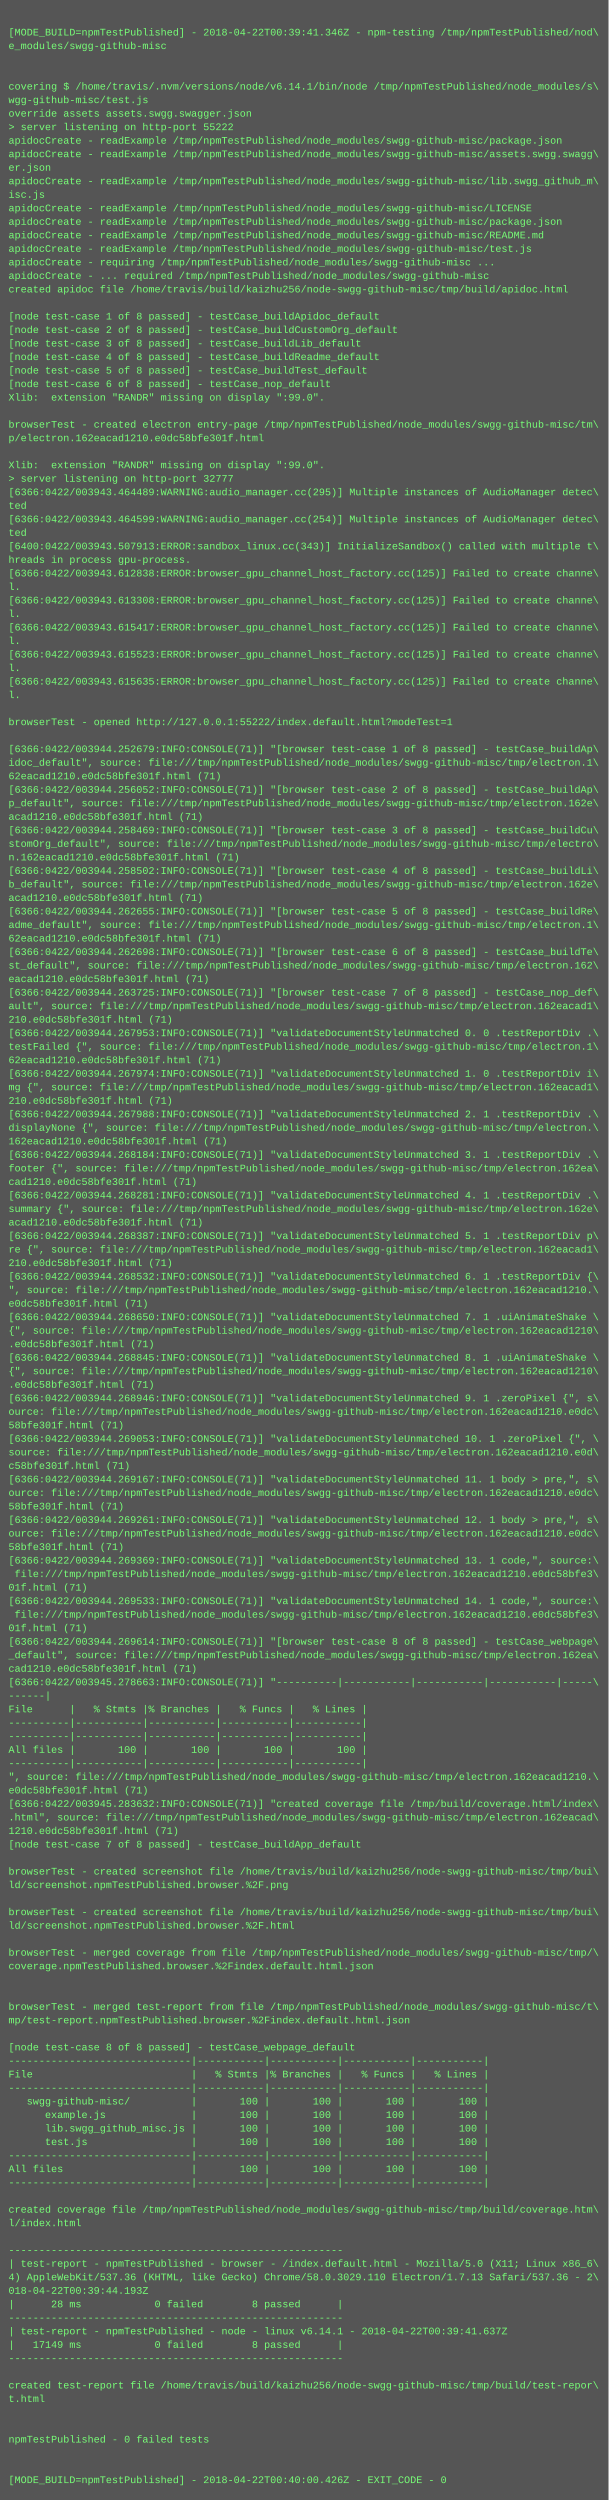
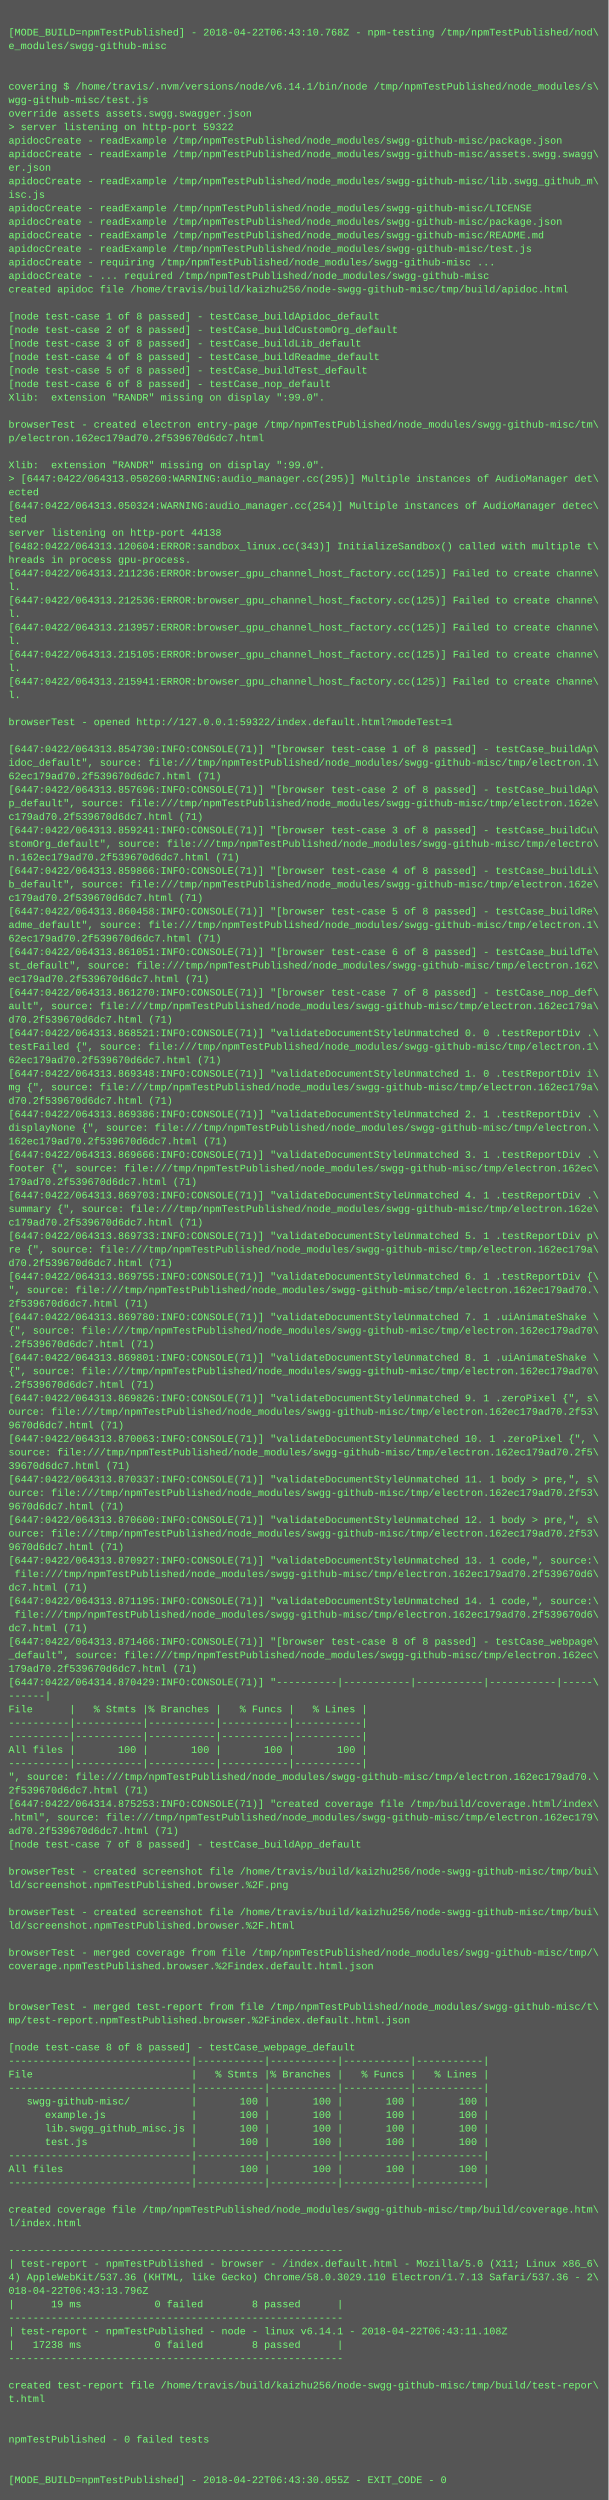
<svg xmlns="http://www.w3.org/2000/svg" height="2958" width="720">
  <rect height="2958" fill="#555" width="720" />
  <text fill="#7f7" font-family="Courier New" font-size="12" xml:space="preserve">
    <tspan x="10" y="26" />
-     <tspan x="10" y="42">[MODE_BUILD=npmTestPublished] - 2018-04-22T00:39:41.346Z - npm-testing /tmp/npmTestPublished/nod\</tspan>
+     <tspan x="10" y="42">[MODE_BUILD=npmTestPublished] - 2018-04-22T06:43:10.768Z - npm-testing /tmp/npmTestPublished/nod\</tspan>
    <tspan x="10" y="58">e_modules/swgg-github-misc</tspan>
    <tspan x="10" y="74" />
    <tspan x="10" y="90" />
    <tspan x="10" y="106">covering $ /home/travis/.nvm/versions/node/v6.14.1/bin/node /tmp/npmTestPublished/node_modules/s\</tspan>
    <tspan x="10" y="122">wgg-github-misc/test.js</tspan>
    <tspan x="10" y="138">override assets assets.swgg.swagger.json</tspan>
-     <tspan x="10" y="154">&gt; server listening on http-port 55222</tspan>
+     <tspan x="10" y="154">&gt; server listening on http-port 59322</tspan>
    <tspan x="10" y="170">apidocCreate - readExample /tmp/npmTestPublished/node_modules/swgg-github-misc/package.json</tspan>
    <tspan x="10" y="186">apidocCreate - readExample /tmp/npmTestPublished/node_modules/swgg-github-misc/assets.swgg.swagg\</tspan>
    <tspan x="10" y="202">er.json</tspan>
    <tspan x="10" y="218">apidocCreate - readExample /tmp/npmTestPublished/node_modules/swgg-github-misc/lib.swgg_github_m\</tspan>
    <tspan x="10" y="234">isc.js</tspan>
    <tspan x="10" y="250">apidocCreate - readExample /tmp/npmTestPublished/node_modules/swgg-github-misc/LICENSE</tspan>
    <tspan x="10" y="266">apidocCreate - readExample /tmp/npmTestPublished/node_modules/swgg-github-misc/package.json</tspan>
    <tspan x="10" y="282">apidocCreate - readExample /tmp/npmTestPublished/node_modules/swgg-github-misc/README.md</tspan>
    <tspan x="10" y="298">apidocCreate - readExample /tmp/npmTestPublished/node_modules/swgg-github-misc/test.js</tspan>
    <tspan x="10" y="314">apidocCreate - requiring /tmp/npmTestPublished/node_modules/swgg-github-misc ...</tspan>
    <tspan x="10" y="330">apidocCreate - ... required /tmp/npmTestPublished/node_modules/swgg-github-misc</tspan>
    <tspan x="10" y="346">created apidoc file /home/travis/build/kaizhu256/node-swgg-github-misc/tmp/build/apidoc.html</tspan>
    <tspan x="10" y="362" />
    <tspan x="10" y="378">[node test-case 1 of 8 passed] - testCase_buildApidoc_default</tspan>
    <tspan x="10" y="394">[node test-case 2 of 8 passed] - testCase_buildCustomOrg_default</tspan>
    <tspan x="10" y="410">[node test-case 3 of 8 passed] - testCase_buildLib_default</tspan>
    <tspan x="10" y="426">[node test-case 4 of 8 passed] - testCase_buildReadme_default</tspan>
    <tspan x="10" y="442">[node test-case 5 of 8 passed] - testCase_buildTest_default</tspan>
    <tspan x="10" y="458">[node test-case 6 of 8 passed] - testCase_nop_default</tspan>
    <tspan x="10" y="474">Xlib:  extension "RANDR" missing on display ":99.0".</tspan>
    <tspan x="10" y="490" />
    <tspan x="10" y="506">browserTest - created electron entry-page /tmp/npmTestPublished/node_modules/swgg-github-misc/tm\</tspan>
-     <tspan x="10" y="522">p/electron.162eacad1210.e0dc58bfe301f.html</tspan>
+     <tspan x="10" y="522">p/electron.162ec179ad70.2f539670d6dc7.html</tspan>
    <tspan x="10" y="538" />
    <tspan x="10" y="554">Xlib:  extension "RANDR" missing on display ":99.0".</tspan>
-     <tspan x="10" y="570">&gt; server listening on http-port 32777</tspan>
-     <tspan x="10" y="586">[6366:0422/003943.464489:WARNING:audio_manager.cc(295)] Multiple instances of AudioManager detec\</tspan>
-     <tspan x="10" y="602">ted</tspan>
-     <tspan x="10" y="618">[6366:0422/003943.464599:WARNING:audio_manager.cc(254)] Multiple instances of AudioManager detec\</tspan>
-     <tspan x="10" y="634">ted</tspan>
-     <tspan x="10" y="650">[6400:0422/003943.507913:ERROR:sandbox_linux.cc(343)] InitializeSandbox() called with multiple t\</tspan>
+     <tspan x="10" y="570">&gt; [6447:0422/064313.050260:WARNING:audio_manager.cc(295)] Multiple instances of AudioManager det\</tspan>
+     <tspan x="10" y="586">ected</tspan>
+     <tspan x="10" y="602">[6447:0422/064313.050324:WARNING:audio_manager.cc(254)] Multiple instances of AudioManager detec\</tspan>
+     <tspan x="10" y="618">ted</tspan>
+     <tspan x="10" y="634">server listening on http-port 44138</tspan>
+     <tspan x="10" y="650">[6482:0422/064313.120604:ERROR:sandbox_linux.cc(343)] InitializeSandbox() called with multiple t\</tspan>
    <tspan x="10" y="666">hreads in process gpu-process. </tspan>
-     <tspan x="10" y="682">[6366:0422/003943.612838:ERROR:browser_gpu_channel_host_factory.cc(125)] Failed to create channe\</tspan>
+     <tspan x="10" y="682">[6447:0422/064313.211236:ERROR:browser_gpu_channel_host_factory.cc(125)] Failed to create channe\</tspan>
    <tspan x="10" y="698">l.</tspan>
-     <tspan x="10" y="714">[6366:0422/003943.613308:ERROR:browser_gpu_channel_host_factory.cc(125)] Failed to create channe\</tspan>
+     <tspan x="10" y="714">[6447:0422/064313.212536:ERROR:browser_gpu_channel_host_factory.cc(125)] Failed to create channe\</tspan>
    <tspan x="10" y="730">l.</tspan>
-     <tspan x="10" y="746">[6366:0422/003943.615417:ERROR:browser_gpu_channel_host_factory.cc(125)] Failed to create channe\</tspan>
+     <tspan x="10" y="746">[6447:0422/064313.213957:ERROR:browser_gpu_channel_host_factory.cc(125)] Failed to create channe\</tspan>
    <tspan x="10" y="762">l.</tspan>
-     <tspan x="10" y="778">[6366:0422/003943.615523:ERROR:browser_gpu_channel_host_factory.cc(125)] Failed to create channe\</tspan>
+     <tspan x="10" y="778">[6447:0422/064313.215105:ERROR:browser_gpu_channel_host_factory.cc(125)] Failed to create channe\</tspan>
    <tspan x="10" y="794">l.</tspan>
-     <tspan x="10" y="810">[6366:0422/003943.615635:ERROR:browser_gpu_channel_host_factory.cc(125)] Failed to create channe\</tspan>
+     <tspan x="10" y="810">[6447:0422/064313.215941:ERROR:browser_gpu_channel_host_factory.cc(125)] Failed to create channe\</tspan>
    <tspan x="10" y="826">l.</tspan>
    <tspan x="10" y="842" />
-     <tspan x="10" y="858">browserTest - opened http://127.0.0.1:55222/index.default.html?modeTest=1</tspan>
+     <tspan x="10" y="858">browserTest - opened http://127.0.0.1:59322/index.default.html?modeTest=1</tspan>
    <tspan x="10" y="874" />
-     <tspan x="10" y="890">[6366:0422/003944.252679:INFO:CONSOLE(71)] "[browser test-case 1 of 8 passed] - testCase_buildAp\</tspan>
+     <tspan x="10" y="890">[6447:0422/064313.854730:INFO:CONSOLE(71)] "[browser test-case 1 of 8 passed] - testCase_buildAp\</tspan>
    <tspan x="10" y="906">idoc_default", source: file:///tmp/npmTestPublished/node_modules/swgg-github-misc/tmp/electron.1\</tspan>
-     <tspan x="10" y="922">62eacad1210.e0dc58bfe301f.html (71)</tspan>
-     <tspan x="10" y="938">[6366:0422/003944.256052:INFO:CONSOLE(71)] "[browser test-case 2 of 8 passed] - testCase_buildAp\</tspan>
+     <tspan x="10" y="922">62ec179ad70.2f539670d6dc7.html (71)</tspan>
+     <tspan x="10" y="938">[6447:0422/064313.857696:INFO:CONSOLE(71)] "[browser test-case 2 of 8 passed] - testCase_buildAp\</tspan>
    <tspan x="10" y="954">p_default", source: file:///tmp/npmTestPublished/node_modules/swgg-github-misc/tmp/electron.162e\</tspan>
-     <tspan x="10" y="970">acad1210.e0dc58bfe301f.html (71)</tspan>
-     <tspan x="10" y="986">[6366:0422/003944.258469:INFO:CONSOLE(71)] "[browser test-case 3 of 8 passed] - testCase_buildCu\</tspan>
+     <tspan x="10" y="970">c179ad70.2f539670d6dc7.html (71)</tspan>
+     <tspan x="10" y="986">[6447:0422/064313.859241:INFO:CONSOLE(71)] "[browser test-case 3 of 8 passed] - testCase_buildCu\</tspan>
    <tspan x="10" y="1002">stomOrg_default", source: file:///tmp/npmTestPublished/node_modules/swgg-github-misc/tmp/electro\</tspan>
-     <tspan x="10" y="1018">n.162eacad1210.e0dc58bfe301f.html (71)</tspan>
-     <tspan x="10" y="1034">[6366:0422/003944.258502:INFO:CONSOLE(71)] "[browser test-case 4 of 8 passed] - testCase_buildLi\</tspan>
+     <tspan x="10" y="1018">n.162ec179ad70.2f539670d6dc7.html (71)</tspan>
+     <tspan x="10" y="1034">[6447:0422/064313.859866:INFO:CONSOLE(71)] "[browser test-case 4 of 8 passed] - testCase_buildLi\</tspan>
    <tspan x="10" y="1050">b_default", source: file:///tmp/npmTestPublished/node_modules/swgg-github-misc/tmp/electron.162e\</tspan>
-     <tspan x="10" y="1066">acad1210.e0dc58bfe301f.html (71)</tspan>
-     <tspan x="10" y="1082">[6366:0422/003944.262655:INFO:CONSOLE(71)] "[browser test-case 5 of 8 passed] - testCase_buildRe\</tspan>
+     <tspan x="10" y="1066">c179ad70.2f539670d6dc7.html (71)</tspan>
+     <tspan x="10" y="1082">[6447:0422/064313.860458:INFO:CONSOLE(71)] "[browser test-case 5 of 8 passed] - testCase_buildRe\</tspan>
    <tspan x="10" y="1098">adme_default", source: file:///tmp/npmTestPublished/node_modules/swgg-github-misc/tmp/electron.1\</tspan>
-     <tspan x="10" y="1114">62eacad1210.e0dc58bfe301f.html (71)</tspan>
-     <tspan x="10" y="1130">[6366:0422/003944.262698:INFO:CONSOLE(71)] "[browser test-case 6 of 8 passed] - testCase_buildTe\</tspan>
+     <tspan x="10" y="1114">62ec179ad70.2f539670d6dc7.html (71)</tspan>
+     <tspan x="10" y="1130">[6447:0422/064313.861051:INFO:CONSOLE(71)] "[browser test-case 6 of 8 passed] - testCase_buildTe\</tspan>
    <tspan x="10" y="1146">st_default", source: file:///tmp/npmTestPublished/node_modules/swgg-github-misc/tmp/electron.162\</tspan>
-     <tspan x="10" y="1162">eacad1210.e0dc58bfe301f.html (71)</tspan>
-     <tspan x="10" y="1178">[6366:0422/003944.263725:INFO:CONSOLE(71)] "[browser test-case 7 of 8 passed] - testCase_nop_def\</tspan>
-     <tspan x="10" y="1194">ault", source: file:///tmp/npmTestPublished/node_modules/swgg-github-misc/tmp/electron.162eacad1\</tspan>
-     <tspan x="10" y="1210">210.e0dc58bfe301f.html (71)</tspan>
-     <tspan x="10" y="1226">[6366:0422/003944.267953:INFO:CONSOLE(71)] "validateDocumentStyleUnmatched 0. 0 .testReportDiv .\</tspan>
+     <tspan x="10" y="1162">ec179ad70.2f539670d6dc7.html (71)</tspan>
+     <tspan x="10" y="1178">[6447:0422/064313.861270:INFO:CONSOLE(71)] "[browser test-case 7 of 8 passed] - testCase_nop_def\</tspan>
+     <tspan x="10" y="1194">ault", source: file:///tmp/npmTestPublished/node_modules/swgg-github-misc/tmp/electron.162ec179a\</tspan>
+     <tspan x="10" y="1210">d70.2f539670d6dc7.html (71)</tspan>
+     <tspan x="10" y="1226">[6447:0422/064313.868521:INFO:CONSOLE(71)] "validateDocumentStyleUnmatched 0. 0 .testReportDiv .\</tspan>
    <tspan x="10" y="1242">testFailed {", source: file:///tmp/npmTestPublished/node_modules/swgg-github-misc/tmp/electron.1\</tspan>
-     <tspan x="10" y="1258">62eacad1210.e0dc58bfe301f.html (71)</tspan>
-     <tspan x="10" y="1274">[6366:0422/003944.267974:INFO:CONSOLE(71)] "validateDocumentStyleUnmatched 1. 0 .testReportDiv i\</tspan>
-     <tspan x="10" y="1290">mg {", source: file:///tmp/npmTestPublished/node_modules/swgg-github-misc/tmp/electron.162eacad1\</tspan>
-     <tspan x="10" y="1306">210.e0dc58bfe301f.html (71)</tspan>
-     <tspan x="10" y="1322">[6366:0422/003944.267988:INFO:CONSOLE(71)] "validateDocumentStyleUnmatched 2. 1 .testReportDiv .\</tspan>
+     <tspan x="10" y="1258">62ec179ad70.2f539670d6dc7.html (71)</tspan>
+     <tspan x="10" y="1274">[6447:0422/064313.869348:INFO:CONSOLE(71)] "validateDocumentStyleUnmatched 1. 0 .testReportDiv i\</tspan>
+     <tspan x="10" y="1290">mg {", source: file:///tmp/npmTestPublished/node_modules/swgg-github-misc/tmp/electron.162ec179a\</tspan>
+     <tspan x="10" y="1306">d70.2f539670d6dc7.html (71)</tspan>
+     <tspan x="10" y="1322">[6447:0422/064313.869386:INFO:CONSOLE(71)] "validateDocumentStyleUnmatched 2. 1 .testReportDiv .\</tspan>
    <tspan x="10" y="1338">displayNone {", source: file:///tmp/npmTestPublished/node_modules/swgg-github-misc/tmp/electron.\</tspan>
-     <tspan x="10" y="1354">162eacad1210.e0dc58bfe301f.html (71)</tspan>
-     <tspan x="10" y="1370">[6366:0422/003944.268184:INFO:CONSOLE(71)] "validateDocumentStyleUnmatched 3. 1 .testReportDiv .\</tspan>
-     <tspan x="10" y="1386">footer {", source: file:///tmp/npmTestPublished/node_modules/swgg-github-misc/tmp/electron.162ea\</tspan>
-     <tspan x="10" y="1402">cad1210.e0dc58bfe301f.html (71)</tspan>
-     <tspan x="10" y="1418">[6366:0422/003944.268281:INFO:CONSOLE(71)] "validateDocumentStyleUnmatched 4. 1 .testReportDiv .\</tspan>
+     <tspan x="10" y="1354">162ec179ad70.2f539670d6dc7.html (71)</tspan>
+     <tspan x="10" y="1370">[6447:0422/064313.869666:INFO:CONSOLE(71)] "validateDocumentStyleUnmatched 3. 1 .testReportDiv .\</tspan>
+     <tspan x="10" y="1386">footer {", source: file:///tmp/npmTestPublished/node_modules/swgg-github-misc/tmp/electron.162ec\</tspan>
+     <tspan x="10" y="1402">179ad70.2f539670d6dc7.html (71)</tspan>
+     <tspan x="10" y="1418">[6447:0422/064313.869703:INFO:CONSOLE(71)] "validateDocumentStyleUnmatched 4. 1 .testReportDiv .\</tspan>
    <tspan x="10" y="1434">summary {", source: file:///tmp/npmTestPublished/node_modules/swgg-github-misc/tmp/electron.162e\</tspan>
-     <tspan x="10" y="1450">acad1210.e0dc58bfe301f.html (71)</tspan>
-     <tspan x="10" y="1466">[6366:0422/003944.268387:INFO:CONSOLE(71)] "validateDocumentStyleUnmatched 5. 1 .testReportDiv p\</tspan>
-     <tspan x="10" y="1482">re {", source: file:///tmp/npmTestPublished/node_modules/swgg-github-misc/tmp/electron.162eacad1\</tspan>
-     <tspan x="10" y="1498">210.e0dc58bfe301f.html (71)</tspan>
-     <tspan x="10" y="1514">[6366:0422/003944.268532:INFO:CONSOLE(71)] "validateDocumentStyleUnmatched 6. 1 .testReportDiv {\</tspan>
-     <tspan x="10" y="1530">", source: file:///tmp/npmTestPublished/node_modules/swgg-github-misc/tmp/electron.162eacad1210.\</tspan>
-     <tspan x="10" y="1546">e0dc58bfe301f.html (71)</tspan>
-     <tspan x="10" y="1562">[6366:0422/003944.268650:INFO:CONSOLE(71)] "validateDocumentStyleUnmatched 7. 1 .uiAnimateShake \</tspan>
-     <tspan x="10" y="1578">{", source: file:///tmp/npmTestPublished/node_modules/swgg-github-misc/tmp/electron.162eacad1210\</tspan>
-     <tspan x="10" y="1594">.e0dc58bfe301f.html (71)</tspan>
-     <tspan x="10" y="1610">[6366:0422/003944.268845:INFO:CONSOLE(71)] "validateDocumentStyleUnmatched 8. 1 .uiAnimateShake \</tspan>
-     <tspan x="10" y="1626">{", source: file:///tmp/npmTestPublished/node_modules/swgg-github-misc/tmp/electron.162eacad1210\</tspan>
-     <tspan x="10" y="1642">.e0dc58bfe301f.html (71)</tspan>
-     <tspan x="10" y="1658">[6366:0422/003944.268946:INFO:CONSOLE(71)] "validateDocumentStyleUnmatched 9. 1 .zeroPixel {", s\</tspan>
-     <tspan x="10" y="1674">ource: file:///tmp/npmTestPublished/node_modules/swgg-github-misc/tmp/electron.162eacad1210.e0dc\</tspan>
-     <tspan x="10" y="1690">58bfe301f.html (71)</tspan>
-     <tspan x="10" y="1706">[6366:0422/003944.269053:INFO:CONSOLE(71)] "validateDocumentStyleUnmatched 10. 1 .zeroPixel {", \</tspan>
-     <tspan x="10" y="1722">source: file:///tmp/npmTestPublished/node_modules/swgg-github-misc/tmp/electron.162eacad1210.e0d\</tspan>
-     <tspan x="10" y="1738">c58bfe301f.html (71)</tspan>
-     <tspan x="10" y="1754">[6366:0422/003944.269167:INFO:CONSOLE(71)] "validateDocumentStyleUnmatched 11. 1 body &gt; pre,", s\</tspan>
-     <tspan x="10" y="1770">ource: file:///tmp/npmTestPublished/node_modules/swgg-github-misc/tmp/electron.162eacad1210.e0dc\</tspan>
-     <tspan x="10" y="1786">58bfe301f.html (71)</tspan>
-     <tspan x="10" y="1802">[6366:0422/003944.269261:INFO:CONSOLE(71)] "validateDocumentStyleUnmatched 12. 1 body &gt; pre,", s\</tspan>
-     <tspan x="10" y="1818">ource: file:///tmp/npmTestPublished/node_modules/swgg-github-misc/tmp/electron.162eacad1210.e0dc\</tspan>
-     <tspan x="10" y="1834">58bfe301f.html (71)</tspan>
-     <tspan x="10" y="1850">[6366:0422/003944.269369:INFO:CONSOLE(71)] "validateDocumentStyleUnmatched 13. 1 code,", source:\</tspan>
-     <tspan x="10" y="1866"> file:///tmp/npmTestPublished/node_modules/swgg-github-misc/tmp/electron.162eacad1210.e0dc58bfe3\</tspan>
-     <tspan x="10" y="1882">01f.html (71)</tspan>
-     <tspan x="10" y="1898">[6366:0422/003944.269533:INFO:CONSOLE(71)] "validateDocumentStyleUnmatched 14. 1 code,", source:\</tspan>
-     <tspan x="10" y="1914"> file:///tmp/npmTestPublished/node_modules/swgg-github-misc/tmp/electron.162eacad1210.e0dc58bfe3\</tspan>
-     <tspan x="10" y="1930">01f.html (71)</tspan>
-     <tspan x="10" y="1946">[6366:0422/003944.269614:INFO:CONSOLE(71)] "[browser test-case 8 of 8 passed] - testCase_webpage\</tspan>
-     <tspan x="10" y="1962">_default", source: file:///tmp/npmTestPublished/node_modules/swgg-github-misc/tmp/electron.162ea\</tspan>
-     <tspan x="10" y="1978">cad1210.e0dc58bfe301f.html (71)</tspan>
-     <tspan x="10" y="1994">[6366:0422/003945.278663:INFO:CONSOLE(71)] "----------|-----------|-----------|-----------|-----\</tspan>
+     <tspan x="10" y="1450">c179ad70.2f539670d6dc7.html (71)</tspan>
+     <tspan x="10" y="1466">[6447:0422/064313.869733:INFO:CONSOLE(71)] "validateDocumentStyleUnmatched 5. 1 .testReportDiv p\</tspan>
+     <tspan x="10" y="1482">re {", source: file:///tmp/npmTestPublished/node_modules/swgg-github-misc/tmp/electron.162ec179a\</tspan>
+     <tspan x="10" y="1498">d70.2f539670d6dc7.html (71)</tspan>
+     <tspan x="10" y="1514">[6447:0422/064313.869755:INFO:CONSOLE(71)] "validateDocumentStyleUnmatched 6. 1 .testReportDiv {\</tspan>
+     <tspan x="10" y="1530">", source: file:///tmp/npmTestPublished/node_modules/swgg-github-misc/tmp/electron.162ec179ad70.\</tspan>
+     <tspan x="10" y="1546">2f539670d6dc7.html (71)</tspan>
+     <tspan x="10" y="1562">[6447:0422/064313.869780:INFO:CONSOLE(71)] "validateDocumentStyleUnmatched 7. 1 .uiAnimateShake \</tspan>
+     <tspan x="10" y="1578">{", source: file:///tmp/npmTestPublished/node_modules/swgg-github-misc/tmp/electron.162ec179ad70\</tspan>
+     <tspan x="10" y="1594">.2f539670d6dc7.html (71)</tspan>
+     <tspan x="10" y="1610">[6447:0422/064313.869801:INFO:CONSOLE(71)] "validateDocumentStyleUnmatched 8. 1 .uiAnimateShake \</tspan>
+     <tspan x="10" y="1626">{", source: file:///tmp/npmTestPublished/node_modules/swgg-github-misc/tmp/electron.162ec179ad70\</tspan>
+     <tspan x="10" y="1642">.2f539670d6dc7.html (71)</tspan>
+     <tspan x="10" y="1658">[6447:0422/064313.869826:INFO:CONSOLE(71)] "validateDocumentStyleUnmatched 9. 1 .zeroPixel {", s\</tspan>
+     <tspan x="10" y="1674">ource: file:///tmp/npmTestPublished/node_modules/swgg-github-misc/tmp/electron.162ec179ad70.2f53\</tspan>
+     <tspan x="10" y="1690">9670d6dc7.html (71)</tspan>
+     <tspan x="10" y="1706">[6447:0422/064313.870063:INFO:CONSOLE(71)] "validateDocumentStyleUnmatched 10. 1 .zeroPixel {", \</tspan>
+     <tspan x="10" y="1722">source: file:///tmp/npmTestPublished/node_modules/swgg-github-misc/tmp/electron.162ec179ad70.2f5\</tspan>
+     <tspan x="10" y="1738">39670d6dc7.html (71)</tspan>
+     <tspan x="10" y="1754">[6447:0422/064313.870337:INFO:CONSOLE(71)] "validateDocumentStyleUnmatched 11. 1 body &gt; pre,", s\</tspan>
+     <tspan x="10" y="1770">ource: file:///tmp/npmTestPublished/node_modules/swgg-github-misc/tmp/electron.162ec179ad70.2f53\</tspan>
+     <tspan x="10" y="1786">9670d6dc7.html (71)</tspan>
+     <tspan x="10" y="1802">[6447:0422/064313.870600:INFO:CONSOLE(71)] "validateDocumentStyleUnmatched 12. 1 body &gt; pre,", s\</tspan>
+     <tspan x="10" y="1818">ource: file:///tmp/npmTestPublished/node_modules/swgg-github-misc/tmp/electron.162ec179ad70.2f53\</tspan>
+     <tspan x="10" y="1834">9670d6dc7.html (71)</tspan>
+     <tspan x="10" y="1850">[6447:0422/064313.870927:INFO:CONSOLE(71)] "validateDocumentStyleUnmatched 13. 1 code,", source:\</tspan>
+     <tspan x="10" y="1866"> file:///tmp/npmTestPublished/node_modules/swgg-github-misc/tmp/electron.162ec179ad70.2f539670d6\</tspan>
+     <tspan x="10" y="1882">dc7.html (71)</tspan>
+     <tspan x="10" y="1898">[6447:0422/064313.871195:INFO:CONSOLE(71)] "validateDocumentStyleUnmatched 14. 1 code,", source:\</tspan>
+     <tspan x="10" y="1914"> file:///tmp/npmTestPublished/node_modules/swgg-github-misc/tmp/electron.162ec179ad70.2f539670d6\</tspan>
+     <tspan x="10" y="1930">dc7.html (71)</tspan>
+     <tspan x="10" y="1946">[6447:0422/064313.871466:INFO:CONSOLE(71)] "[browser test-case 8 of 8 passed] - testCase_webpage\</tspan>
+     <tspan x="10" y="1962">_default", source: file:///tmp/npmTestPublished/node_modules/swgg-github-misc/tmp/electron.162ec\</tspan>
+     <tspan x="10" y="1978">179ad70.2f539670d6dc7.html (71)</tspan>
+     <tspan x="10" y="1994">[6447:0422/064314.870429:INFO:CONSOLE(71)] "----------|-----------|-----------|-----------|-----\</tspan>
    <tspan x="10" y="2010">------|</tspan>
    <tspan x="10" y="2026">File      |   % Stmts |% Branches |   % Funcs |   % Lines |</tspan>
    <tspan x="10" y="2042">----------|-----------|-----------|-----------|-----------|</tspan>
    <tspan x="10" y="2058">----------|-----------|-----------|-----------|-----------|</tspan>
    <tspan x="10" y="2074">All files |       100 |       100 |       100 |       100 |</tspan>
    <tspan x="10" y="2090">----------|-----------|-----------|-----------|-----------|</tspan>
-     <tspan x="10" y="2106">", source: file:///tmp/npmTestPublished/node_modules/swgg-github-misc/tmp/electron.162eacad1210.\</tspan>
-     <tspan x="10" y="2122">e0dc58bfe301f.html (71)</tspan>
-     <tspan x="10" y="2138">[6366:0422/003945.283632:INFO:CONSOLE(71)] "created coverage file /tmp/build/coverage.html/index\</tspan>
-     <tspan x="10" y="2154">.html", source: file:///tmp/npmTestPublished/node_modules/swgg-github-misc/tmp/electron.162eacad\</tspan>
-     <tspan x="10" y="2170">1210.e0dc58bfe301f.html (71)</tspan>
+     <tspan x="10" y="2106">", source: file:///tmp/npmTestPublished/node_modules/swgg-github-misc/tmp/electron.162ec179ad70.\</tspan>
+     <tspan x="10" y="2122">2f539670d6dc7.html (71)</tspan>
+     <tspan x="10" y="2138">[6447:0422/064314.875253:INFO:CONSOLE(71)] "created coverage file /tmp/build/coverage.html/index\</tspan>
+     <tspan x="10" y="2154">.html", source: file:///tmp/npmTestPublished/node_modules/swgg-github-misc/tmp/electron.162ec179\</tspan>
+     <tspan x="10" y="2170">ad70.2f539670d6dc7.html (71)</tspan>
    <tspan x="10" y="2186">[node test-case 7 of 8 passed] - testCase_buildApp_default</tspan>
    <tspan x="10" y="2202" />
    <tspan x="10" y="2218">browserTest - created screenshot file /home/travis/build/kaizhu256/node-swgg-github-misc/tmp/bui\</tspan>
    <tspan x="10" y="2234">ld/screenshot.npmTestPublished.browser.%2F.png</tspan>
    <tspan x="10" y="2250" />
    <tspan x="10" y="2266">browserTest - created screenshot file /home/travis/build/kaizhu256/node-swgg-github-misc/tmp/bui\</tspan>
    <tspan x="10" y="2282">ld/screenshot.npmTestPublished.browser.%2F.html</tspan>
    <tspan x="10" y="2298" />
    <tspan x="10" y="2314">browserTest - merged coverage from file /tmp/npmTestPublished/node_modules/swgg-github-misc/tmp/\</tspan>
    <tspan x="10" y="2330">coverage.npmTestPublished.browser.%2Findex.default.html.json</tspan>
    <tspan x="10" y="2346" />
    <tspan x="10" y="2362" />
    <tspan x="10" y="2378">browserTest - merged test-report from file /tmp/npmTestPublished/node_modules/swgg-github-misc/t\</tspan>
    <tspan x="10" y="2394">mp/test-report.npmTestPublished.browser.%2Findex.default.html.json</tspan>
    <tspan x="10" y="2410" />
    <tspan x="10" y="2426">[node test-case 8 of 8 passed] - testCase_webpage_default</tspan>
    <tspan x="10" y="2442">------------------------------|-----------|-----------|-----------|-----------|</tspan>
    <tspan x="10" y="2458">File                          |   % Stmts |% Branches |   % Funcs |   % Lines |</tspan>
    <tspan x="10" y="2474">------------------------------|-----------|-----------|-----------|-----------|</tspan>
    <tspan x="10" y="2490">   swgg-github-misc/          |       100 |       100 |       100 |       100 |</tspan>
    <tspan x="10" y="2506">      example.js              |       100 |       100 |       100 |       100 |</tspan>
    <tspan x="10" y="2522">      lib.swgg_github_misc.js |       100 |       100 |       100 |       100 |</tspan>
    <tspan x="10" y="2538">      test.js                 |       100 |       100 |       100 |       100 |</tspan>
    <tspan x="10" y="2554">------------------------------|-----------|-----------|-----------|-----------|</tspan>
    <tspan x="10" y="2570">All files                     |       100 |       100 |       100 |       100 |</tspan>
    <tspan x="10" y="2586">------------------------------|-----------|-----------|-----------|-----------|</tspan>
    <tspan x="10" y="2602" />
    <tspan x="10" y="2618">created coverage file /tmp/npmTestPublished/node_modules/swgg-github-misc/tmp/build/coverage.htm\</tspan>
    <tspan x="10" y="2634">l/index.html</tspan>
    <tspan x="10" y="2650" />
    <tspan x="10" y="2666">-------------------------------------------------------</tspan>
    <tspan x="10" y="2682">| test-report - npmTestPublished - browser - /index.default.html - Mozilla/5.0 (X11; Linux x86_6\</tspan>
    <tspan x="10" y="2698">4) AppleWebKit/537.36 (KHTML, like Gecko) Chrome/58.0.3029.110 Electron/1.7.13 Safari/537.36 - 2\</tspan>
-     <tspan x="10" y="2714">018-04-22T00:39:44.193Z</tspan>
-     <tspan x="10" y="2730">|      28 ms            0 failed        8 passed      |</tspan>
+     <tspan x="10" y="2714">018-04-22T06:43:13.796Z</tspan>
+     <tspan x="10" y="2730">|      19 ms            0 failed        8 passed      |</tspan>
    <tspan x="10" y="2746">-------------------------------------------------------</tspan>
-     <tspan x="10" y="2762">| test-report - npmTestPublished - node - linux v6.14.1 - 2018-04-22T00:39:41.637Z</tspan>
-     <tspan x="10" y="2778">|   17149 ms            0 failed        8 passed      |</tspan>
+     <tspan x="10" y="2762">| test-report - npmTestPublished - node - linux v6.14.1 - 2018-04-22T06:43:11.108Z</tspan>
+     <tspan x="10" y="2778">|   17238 ms            0 failed        8 passed      |</tspan>
    <tspan x="10" y="2794">-------------------------------------------------------</tspan>
    <tspan x="10" y="2810" />
    <tspan x="10" y="2826">created test-report file /home/travis/build/kaizhu256/node-swgg-github-misc/tmp/build/test-repor\</tspan>
    <tspan x="10" y="2842">t.html</tspan>
    <tspan x="10" y="2858" />
    <tspan x="10" y="2874" />
    <tspan x="10" y="2890">npmTestPublished - 0 failed tests</tspan>
    <tspan x="10" y="2906" />
    <tspan x="10" y="2922" />
-     <tspan x="10" y="2938">[MODE_BUILD=npmTestPublished] - 2018-04-22T00:40:00.426Z - EXIT_CODE - 0</tspan>
+     <tspan x="10" y="2938">[MODE_BUILD=npmTestPublished] - 2018-04-22T06:43:30.055Z - EXIT_CODE - 0</tspan>
  </text>
</svg>
